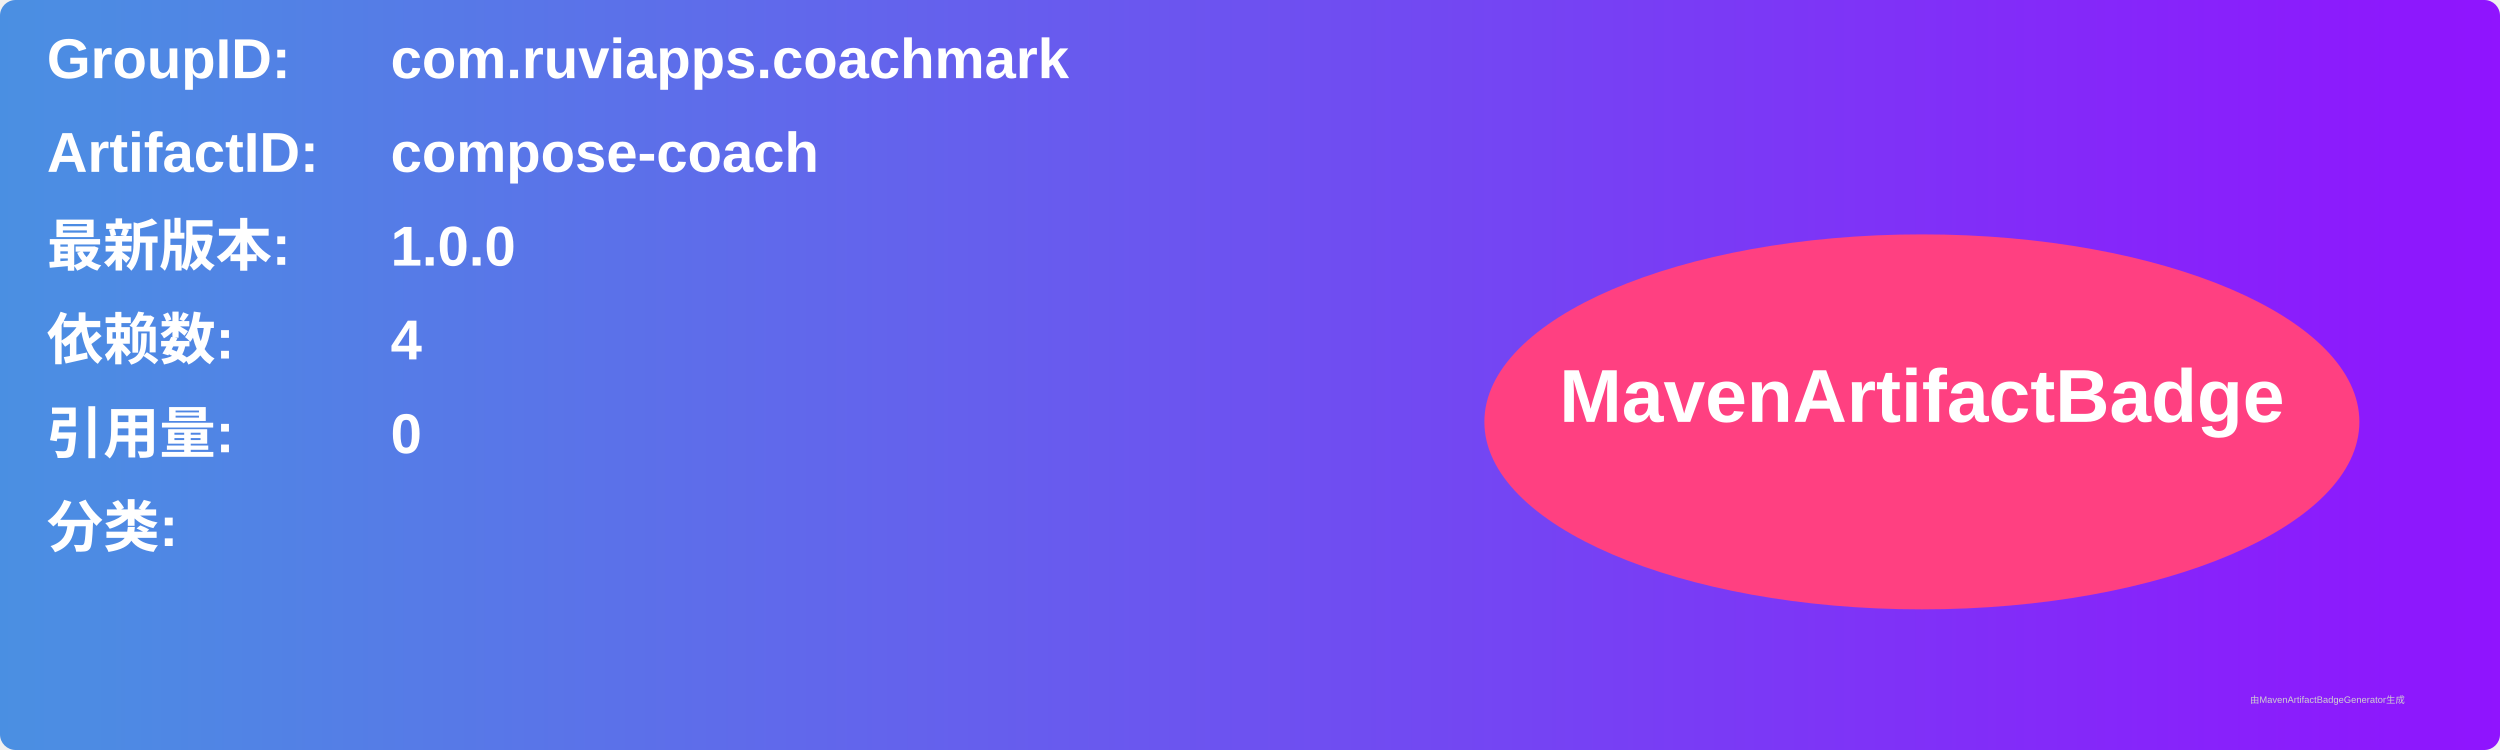
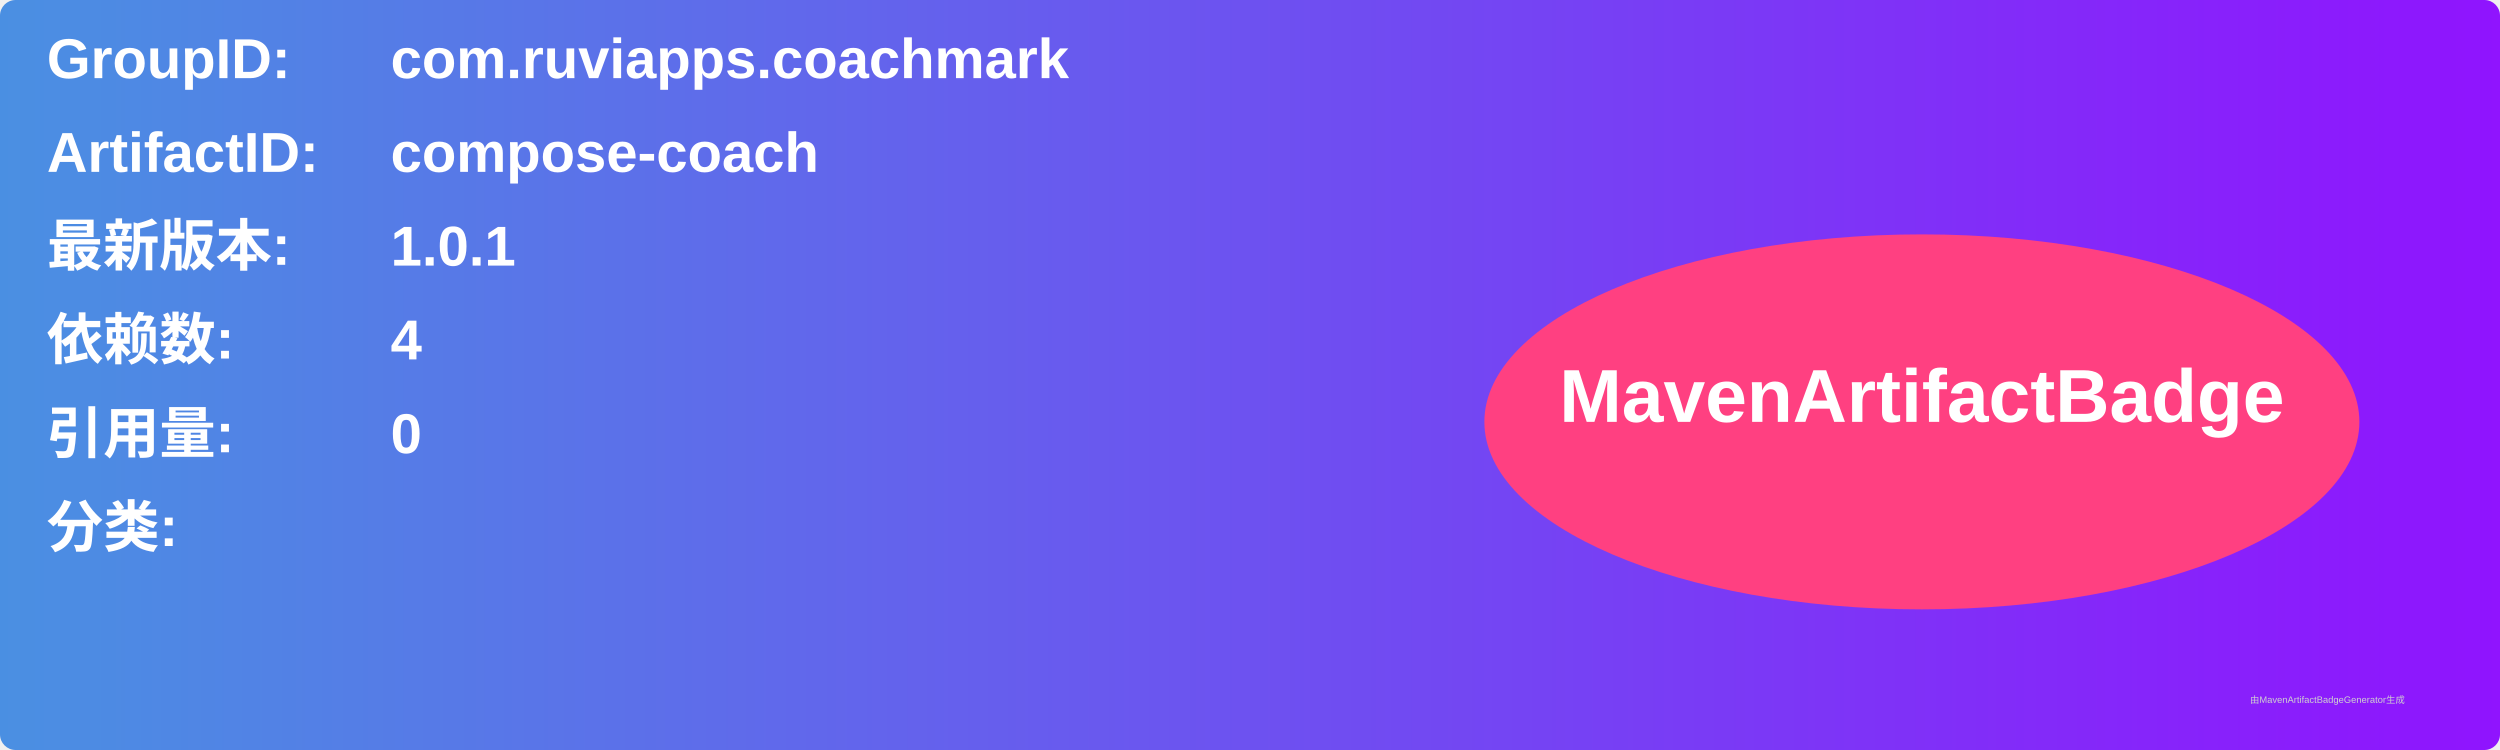
<svg xmlns="http://www.w3.org/2000/svg" width="800" height="240" viewBox="0 0 800 240">
  <linearGradient id="grad" x1="0%" y1="0%" x2="100%" y2="0%">
    <stop offset="0%" stop-color="#4a90e2" />
    <stop offset="100%" stop-color="#9013fe" />
  </linearGradient>
  <rect width="100%" height="100%" rx="5" ry="5" fill="url(#grad)" />
  <g transform="translate(15, 15)">
    <text x="0" y="10" font-family="Arial" font-size="18" fill="white" font-weight="bold" width="260">GroupID:</text>
    <text x="110" y="10" font-family="Arial" font-size="18" fill="white" font-weight="bold" width="460">com.ruviapps.coachmark</text>
    <text x="0" y="40" font-family="Arial" font-size="18" fill="white" font-weight="bold" width="260">ArtifactID:</text>
    <text x="110" y="40" font-family="Arial" font-size="18" fill="white" font-weight="bold" width="460">compose-coach</text>
    <text x="0" y="70" font-family="Arial" font-size="18" fill="white" font-weight="bold">最新版本:</text>
    <text x="110" y="70" font-family="Arial" font-size="18" fill="white" font-weight="bold">
-       <tspan font-weight="bold">1.0.0</tspan>
+       <tspan font-weight="bold">1.0.1</tspan>
    </text>
    <text x="0" y="100" font-family="Arial" font-size="18" fill="white" font-weight="bold">依赖数: </text>
    <text x="110" y="100" font-family="Arial" font-size="18" fill="white">
      <tspan font-weight="bold">4</tspan>
    </text>
    <text x="0" y="130" font-family="Arial" font-size="18" fill="white" font-weight="bold">引用量: </text>
    <text x="110" y="130" font-family="Arial" font-size="18" fill="white">
      <tspan font-weight="bold">0</tspan>
    </text>
    <text x="0" y="160" font-family="Arial" font-size="18" fill="white" font-weight="bold">分类:</text>
    <text x="10" y="190" font-family="Arial" font-size="10" fill="white">
      <tspan font-weight="bold" />
    </text>
    <ellipse cx="600" cy="120" rx="140" ry="60" fill="#ff4081" />
    <text x="600" y="120" text-anchor="middle" font-family="Arial" font-size="24" fill="white" font-weight="bold">MavenArtifactBadge</text>
  </g>
  <text x="720" y="225" font-family="Arial" font-size="3" fill="#d0d0d0">由MavenArtifactBadgeGenerator生成</text>
</svg>
